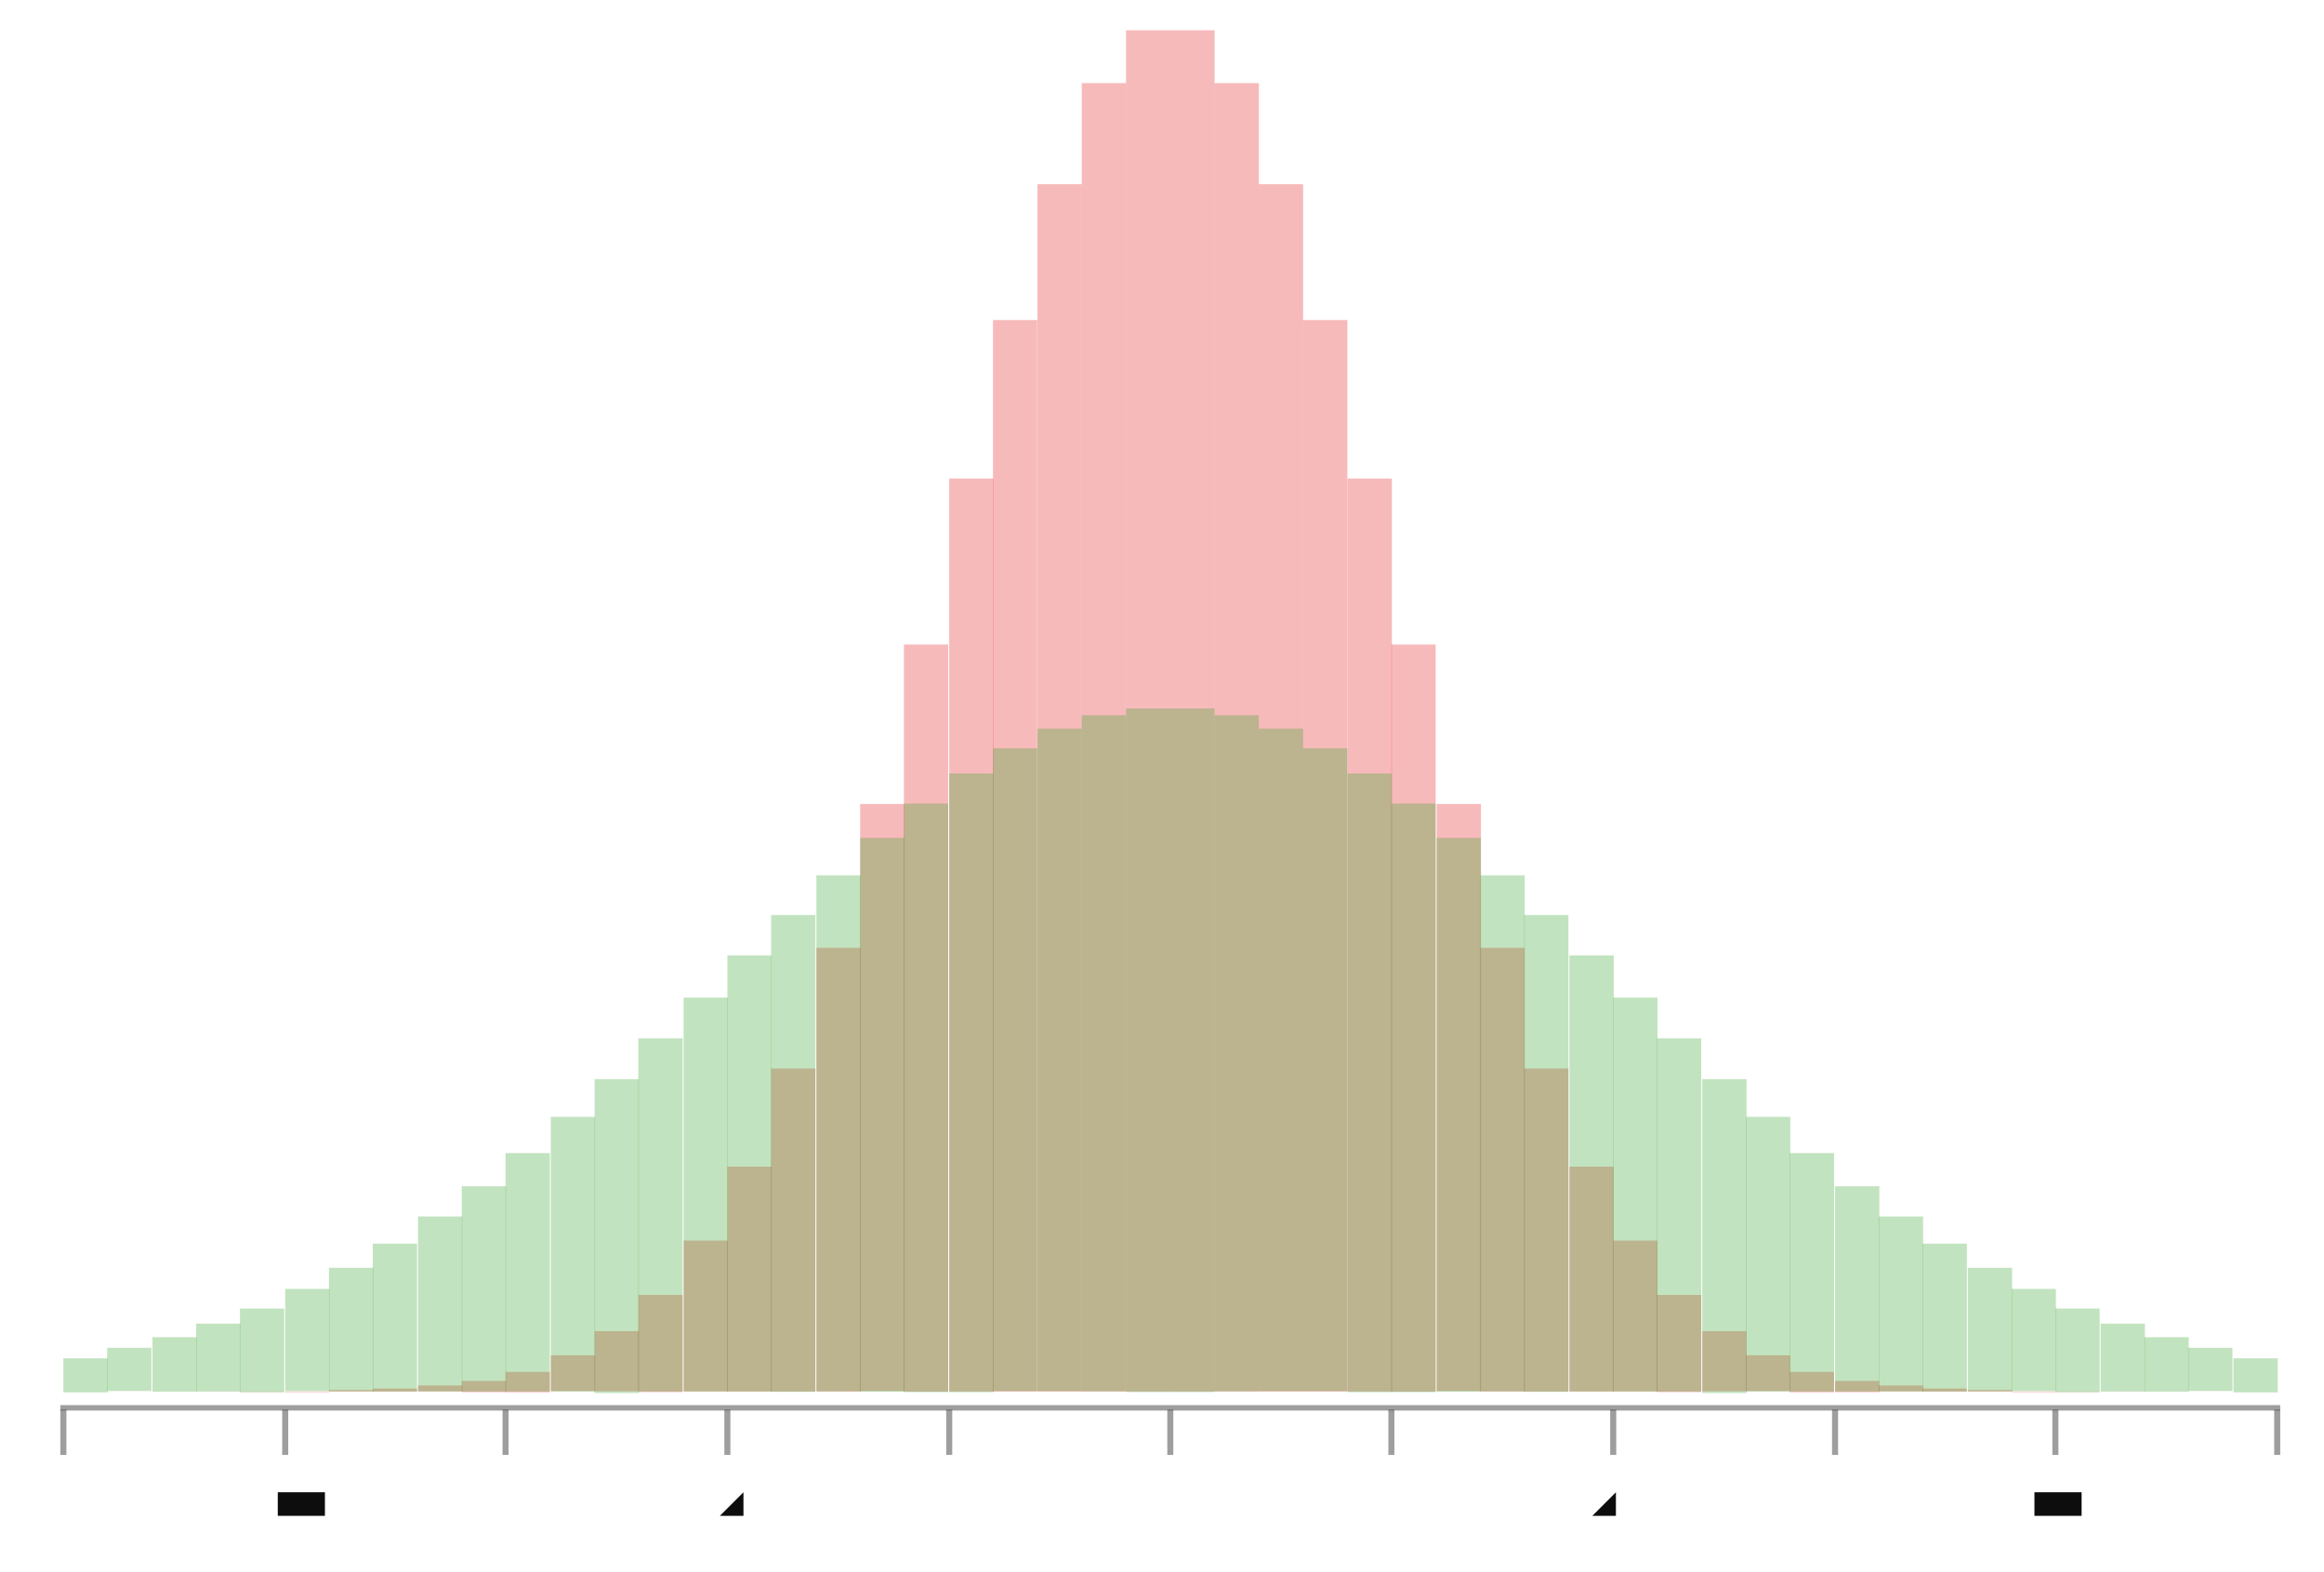
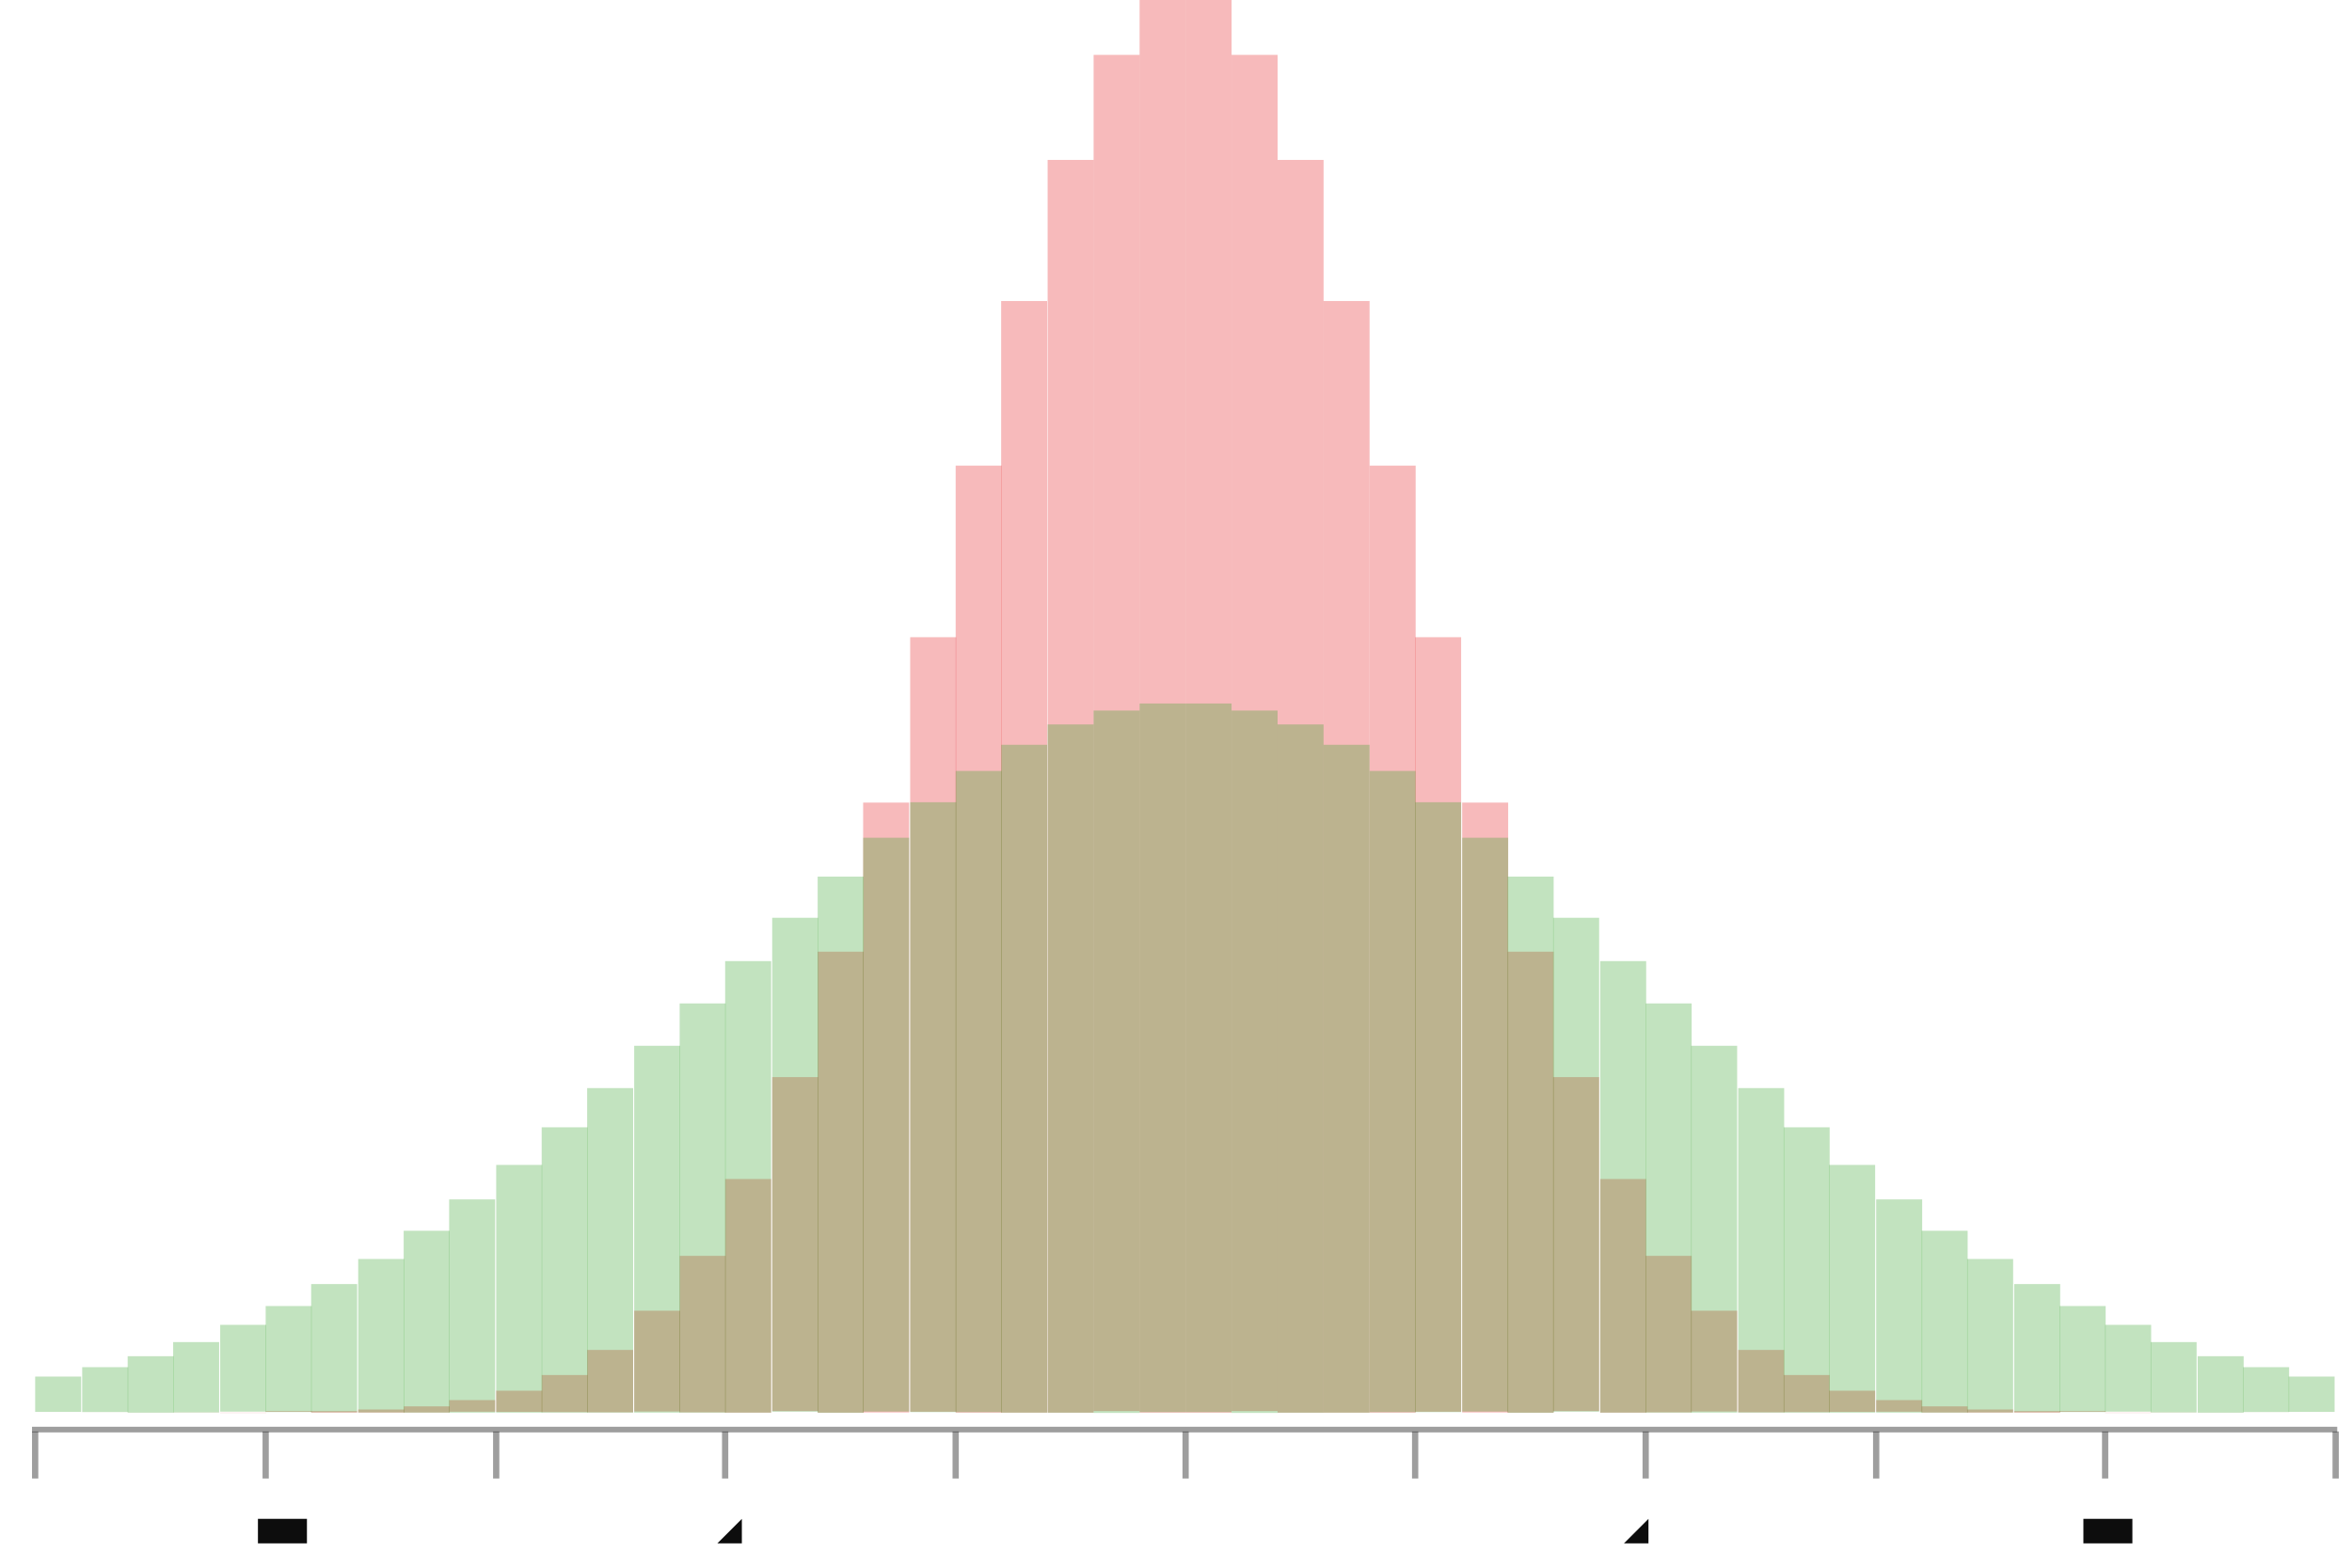
- <svg xmlns="http://www.w3.org/2000/svg" width="443.745" viewBox="-0.77 -0.52 1.54 1.041" height="300.0">
+ <svg xmlns="http://www.w3.org/2000/svg" width="449.951" viewBox="-0.75 -0.5 1.499 1" height="300.0">
  <style>svg {
  color-scheme: light dark;
}
{
  .canvas g, .title g, .axisbar g, .ticktext g, .tickglyph g, .ticklines g, .legendContent g text {
    fill: #0d0d0d;
  }
  .ticklines g, .tickglyph g, .legendBorder g {
    stroke: #0d0d0d;
  }
}
@media (prefers-color-scheme:dark) {
  .canvas g, .title g, .axisbar g, .ticktext g, .tickglyph g, .ticklines g, .legendContent g text {
    fill: #f0f0f0;
  }
  .ticklines g, .tickglyph g, .legendBorder g {
    stroke: #f0f0f0;
  }
}</style>
  <g class="chart">
    <g class="rect">
      <g stroke-opacity="0.0" fill="#e31a1c" stroke="#000000" stroke-width="0.0" fill-opacity="0.3">
-         <rect width="2.933985330073341e-2" x="-0.728" y="0.402" height="5.542816737369449e-6" />
-         <rect width="2.933985330073341e-2" x="-0.699" y="0.402" height="1.4476154925724405e-5" />
-         <rect width="2.933985330073341e-2" x="-0.669" y="0.402" height="3.632487643834281e-5" />
-         <rect width="2.933985330073341e-2" x="-0.64" y="0.402" height="8.757563394079515e-5" />
-         <rect width="2.933985330073352e-2" x="-0.611" y="0.402" height="2.0285730643110345e-4" />
-         <rect width="2.933985330073352e-2" x="-0.581" y="0.402" height="4.514672381061291e-4" />
-         <rect width="2.933985330073352e-2" x="-0.552" y="0.401" height="9.653616595756698e-4" />
-         <rect width="2.9339853300733576e-2" x="-0.523" y="0.4" height="1.9832710537145415e-3" />
-         <rect width="2.9339853300733576e-2" x="-0.493" y="0.398" height="3.914734569904321e-3" />
-         <rect width="2.933985330073352e-2" x="-0.464" y="0.395" height="7.424219259377585e-3" />
-         <rect width="2.933985330073352e-2" x="-0.435" y="0.389" height="1.3527809490733178e-2" />
-         <rect width="2.933985330073352e-2" x="-0.405" y="0.378" height="2.368276406467118e-2" />
-         <rect width="2.9339853300733576e-2" x="-0.376" y="0.362" height="3.983506397807213e-2" />
-         <rect width="2.9339853300733576e-2" x="-0.347" y="0.338" height="6.437642720467851e-2" />
-         <rect width="2.9339853300733576e-2" x="-0.317" y="0.302" height="9.995774322267387e-2" />
-         <rect width="2.933985330073352e-2" x="-0.288" y="0.253" height="0.149" />
-         <rect width="2.933985330073341e-2" x="-0.259" y="0.188" height="0.214" />
-         <rect width="2.933985330073363e-2" x="-0.229" y="0.108" height="0.294" />
-         <rect width="2.933985330073352e-2" x="-0.2" y="1.2665292350852675e-2" height="0.389" />
-         <rect width="2.933985330073352e-2" x="-0.171" y="-9.297396129366409e-2" height="0.495" />
-         <rect width="2.933985330073352e-2" x="-0.141" y="-0.203" height="0.605" />
-         <rect width="2.933985330073341e-2" x="-0.112" y="-0.308" height="0.71" />
-         <rect width="2.933985330073363e-2" x="-8.251833740831294e-2" y="-0.398" height="0.8" />
-         <rect width="2.933985330073352e-2" x="-5.3178484107579305e-2" y="-0.465" height="0.867" />
-         <rect width="2.933985330073352e-2" x="-2.3838630806845784e-2" y="-0.5" height="0.902" />
-         <rect width="2.933985330073341e-2" x="5.501222493887514e-3" y="-0.5" height="0.902" />
-         <rect width="2.933985330073363e-2" x="3.4841075794620924e-2" y="-0.465" height="0.867" />
-         <rect width="2.933985330073352e-2" x="6.418092909535456e-2" y="-0.398" height="0.8" />
-         <rect width="2.933985330073352e-2" x="9.352078239608808e-2" y="-0.308" height="0.71" />
-         <rect width="2.933985330073363e-2" x="0.123" y="-0.203" height="0.605" />
-         <rect width="2.933985330073341e-2" x="0.152" y="-9.297396129366386e-2" height="0.495" />
-         <rect width="2.933985330073341e-2" x="0.182" y="1.2665292350852841e-2" height="0.389" />
-         <rect width="2.933985330073363e-2" x="0.211" y="0.108" height="0.294" />
-         <rect width="2.933985330073341e-2" x="0.24" y="0.188" height="0.214" />
-         <rect width="2.933985330073363e-2" x="0.27" y="0.253" height="0.149" />
-         <rect width="2.933985330073341e-2" x="0.299" y="0.302" height="9.995774322267376e-2" />
-         <rect width="2.933985330073363e-2" x="0.328" y="0.338" height="6.43764272046784e-2" />
-         <rect width="2.933985330073363e-2" x="0.358" y="0.362" height="3.9835063978072016e-2" />
-         <rect width="2.933985330073341e-2" x="0.387" y="0.378" height="2.3682764064671125e-2" />
-         <rect width="2.933985330073363e-2" x="0.416" y="0.389" height="1.3527809490733123e-2" />
-         <rect width="2.9339853300733187e-2" x="0.446" y="0.395" height="7.424219259377585e-3" />
-         <rect width="2.9339853300733854e-2" x="0.475" y="0.398" height="3.914734569904266e-3" />
-         <rect width="2.933985330073341e-2" x="0.504" y="0.4" height="1.9832710537145415e-3" />
-         <rect width="2.933985330073341e-2" x="0.534" y="0.401" height="9.653616595756698e-4" />
-         <rect width="2.933985330073341e-2" x="0.563" y="0.402" height="4.514672381061291e-4" />
-         <rect width="2.933985330073341e-2" x="0.592" y="0.402" height="2.0285730643110345e-4" />
-         <rect width="2.9339853300733187e-2" x="0.622" y="0.402" height="8.757563394079515e-5" />
-         <rect width="2.933985330073341e-2" x="0.651" y="0.402" height="3.632487643834281e-5" />
-         <rect width="2.9339853300733187e-2" x="0.68" y="0.402" height="1.4476154925724405e-5" />
-         <rect width="2.933985330073341e-2" x="0.71" y="0.402" height="5.542816737369449e-6" />
+         <rect width="2.9326795212765933e-2" x="-0.728" y="0.401" height="5.534567140419444e-6" />
+         <rect width="2.932679521276582e-2" x="-0.698" y="0.401" height="1.4454609482517089e-5" />
+         <rect width="2.932679521276582e-2" x="-0.669" y="0.401" height="3.627081266477372e-5" />
+         <rect width="2.9326795212765933e-2" x="-0.64" y="0.401" height="8.744529160498171e-5" />
+         <rect width="2.932679521276582e-2" x="-0.61" y="0.401" height="2.025553857487039e-4" />
+         <rect width="2.9326795212765933e-2" x="-0.581" y="0.4" height="4.507953012702348e-4" />
+         <rect width="2.9326795212765933e-2" x="-0.552" y="0.4" height="9.639248730178296e-4" />
+         <rect width="2.9326795212766044e-2" x="-0.522" y="0.399" height="1.9803192716935647e-3" />
+         <rect width="2.9326795212766044e-2" x="-0.493" y="0.397" height="3.908908113102738e-3" />
+         <rect width="2.9326795212765988e-2" x="-0.464" y="0.393" height="7.413169495459282e-3" />
+         <rect width="2.9326795212765988e-2" x="-0.434" y="0.387" height="1.350767550815779e-2" />
+         <rect width="2.9326795212765933e-2" x="-0.405" y="0.377" height="2.3647516055054996e-2" />
+         <rect width="2.9326795212765988e-2" x="-0.376" y="0.361" height="3.9775775851300876e-2" />
+         <rect width="2.9326795212765933e-2" x="-0.346" y="0.336" height="6.428061318064959e-2" />
+         <rect width="2.9326795212766044e-2" x="-0.317" y="0.301" height="9.980897209592954e-2" />
+         <rect width="2.9326795212765933e-2" x="-0.288" y="0.252" height="0.149" />
+         <rect width="2.9326795212765988e-2" x="-0.258" y="0.187" height="0.213" />
+         <rect width="2.9326795212766044e-2" x="-0.229" y="0.107" height="0.294" />
+         <rect width="2.9326795212765933e-2" x="-0.2" y="1.1902271991181046e-2" height="0.389" />
+         <rect width="2.9326795212765933e-2" x="-0.17" y="-9.357975450627909e-2" height="0.494" />
+         <rect width="2.9326795212766044e-2" x="-0.141" y="-0.203" height="0.604" />
+         <rect width="2.9326795212765933e-2" x="-0.112" y="-0.308" height="0.709" />
+         <rect width="2.9326795212766044e-2" x="-8.23553856382978e-2" y="-0.398" height="0.799" />
+         <rect width="2.9326795212765933e-2" x="-5.302859042553176e-2" y="-0.465" height="0.865" />
+         <rect width="2.9326795212765933e-2" x="-2.370179521276583e-2" y="-0.5" height="0.901" />
+         <rect width="2.9326795212766044e-2" x="5.624999999999991e-3" y="-0.5" height="0.901" />
+         <rect width="2.932679521276582e-2" x="3.4951795212766035e-2" y="-0.465" height="0.865" />
+         <rect width="2.9326795212766044e-2" x="6.427859042553186e-2" y="-0.398" height="0.799" />
+         <rect width="2.9326795212766044e-2" x="9.36053856382979e-2" y="-0.308" height="0.709" />
+         <rect width="2.9326795212765933e-2" x="0.123" y="-0.203" height="0.604" />
+         <rect width="2.9326795212765933e-2" x="0.152" y="-9.357975450627887e-2" height="0.494" />
+         <rect width="2.9326795212766044e-2" x="0.182" y="1.1902271991181268e-2" height="0.389" />
+         <rect width="2.9326795212766044e-2" x="0.211" y="0.107" height="0.294" />
+         <rect width="2.9326795212765933e-2" x="0.24" y="0.187" height="0.213" />
+         <rect width="2.9326795212765933e-2" x="0.27" y="0.252" height="0.149" />
+         <rect width="2.932679521276582e-2" x="0.299" y="0.301" height="9.980897209592943e-2" />
+         <rect width="2.9326795212766044e-2" x="0.328" y="0.336" height="6.428061318064948e-2" />
+         <rect width="2.9326795212766044e-2" x="0.358" y="0.361" height="3.9775775851300765e-2" />
+         <rect width="2.9326795212766044e-2" x="0.387" y="0.377" height="2.3647516055054996e-2" />
+         <rect width="2.932679521276582e-2" x="0.416" y="0.387" height="1.3507675508157735e-2" />
+         <rect width="2.932679521276582e-2" x="0.446" y="0.393" height="7.413169495459282e-3" />
+         <rect width="2.9326795212766044e-2" x="0.475" y="0.397" height="3.908908113102683e-3" />
+         <rect width="2.932679521276582e-2" x="0.504" y="0.399" height="1.9803192716935647e-3" />
+         <rect width="2.9326795212766266e-2" x="0.534" y="0.4" height="9.639248730178296e-4" />
+         <rect width="2.93267952127656e-2" x="0.563" y="0.4" height="4.507953012702348e-4" />
+         <rect width="2.9326795212766044e-2" x="0.592" y="0.401" height="2.025553857487039e-4" />
+         <rect width="2.93267952127656e-2" x="0.621" y="0.401" height="8.744529160498171e-5" />
+         <rect width="2.932679521276582e-2" x="0.651" y="0.401" height="3.627081266477372e-5" />
+         <rect width="2.93267952127656e-2" x="0.68" y="0.401" height="1.4454609482517089e-5" />
+         <rect width="2.9326795212766044e-2" x="0.709" y="0.401" height="5.534567140419444e-6" />
      </g>
      <g stroke-opacity="0.0" fill="#33a12b" stroke="#000000" stroke-width="0.0" fill-opacity="0.3">
-         <rect width="2.933985330073341e-2" x="-0.728" y="0.38" height="2.2541326286675767e-2" />
-         <rect width="2.933985330073341e-2" x="-0.699" y="0.373" height="2.8655641889054118e-2" />
-         <rect width="2.933985330073341e-2" x="-0.669" y="0.366" height="3.606599116609899e-2" />
-         <rect width="2.933985330073341e-2" x="-0.64" y="0.357" height="4.494099235764604e-2" />
-         <rect width="2.933985330073352e-2" x="-0.611" y="0.347" height="5.544271626431152e-2" />
-         <rect width="2.933985330073352e-2" x="-0.581" y="0.334" height="6.77178865651219e-2" />
-         <rect width="2.933985330073352e-2" x="-0.552" y="0.32" height="8.188782708307302e-2" />
-         <rect width="2.9339853300733576e-2" x="-0.523" y="0.304" height="9.803752841217139e-2" />
-         <rect width="2.9339853300733576e-2" x="-0.493" y="0.286" height="0.116" />
-         <rect width="2.933985330073352e-2" x="-0.464" y="0.266" height="0.136" />
-         <rect width="2.933985330073352e-2" x="-0.435" y="0.244" height="0.158" />
-         <rect width="2.933985330073352e-2" x="-0.405" y="0.22" height="0.182" />
-         <rect width="2.9339853300733576e-2" x="-0.376" y="0.195" height="0.208" />
-         <rect width="2.9339853300733576e-2" x="-0.347" y="0.168" height="0.234" />
-         <rect width="2.9339853300733576e-2" x="-0.317" y="0.141" height="0.261" />
-         <rect width="2.933985330073352e-2" x="-0.288" y="0.113" height="0.289" />
-         <rect width="2.933985330073341e-2" x="-0.259" y="8.62437871140555e-2" height="0.316" />
-         <rect width="2.933985330073363e-2" x="-0.229" y="5.9935385097212746e-2" height="0.342" />
-         <rect width="2.933985330073352e-2" x="-0.2" y="3.512420232565877e-2" height="0.367" />
-         <rect width="2.933985330073352e-2" x="-0.171" y="1.2430450716497732e-2" height="0.39" />
-         <rect width="2.933985330073352e-2" x="-0.141" y="-7.549358796492434e-3" height="0.41" />
-         <rect width="2.933985330073341e-2" x="-0.112" y="-2.426828175555229e-2" height="0.426" />
-         <rect width="2.933985330073363e-2" x="-8.251833740831294e-2" y="-3.725373761018558e-2" height="0.439" />
-         <rect width="2.933985330073352e-2" x="-5.3178484107579305e-2" y="-4.612967551799496e-2" height="0.448" />
-         <rect width="2.933985330073352e-2" x="-2.3838630806845784e-2" y="-5.063465947104573e-2" height="0.453" />
-         <rect width="2.933985330073341e-2" x="5.501222493887514e-3" y="-5.063465947104573e-2" height="0.453" />
-         <rect width="2.933985330073363e-2" x="3.4841075794620924e-2" y="-4.612967551799496e-2" height="0.448" />
-         <rect width="2.933985330073352e-2" x="6.418092909535456e-2" y="-3.725373761018558e-2" height="0.439" />
-         <rect width="2.933985330073352e-2" x="9.352078239608808e-2" y="-2.426828175555229e-2" height="0.426" />
-         <rect width="2.933985330073363e-2" x="0.123" y="-7.5493587964923226e-3" height="0.41" />
-         <rect width="2.933985330073341e-2" x="0.152" y="1.2430450716497732e-2" height="0.39" />
-         <rect width="2.933985330073341e-2" x="0.182" y="3.512420232565888e-2" height="0.367" />
-         <rect width="2.933985330073363e-2" x="0.211" y="5.993538509721286e-2" height="0.342" />
-         <rect width="2.933985330073341e-2" x="0.24" y="8.624378711405556e-2" height="0.316" />
-         <rect width="2.933985330073363e-2" x="0.27" y="0.113" height="0.289" />
-         <rect width="2.933985330073341e-2" x="0.299" y="0.141" height="0.261" />
-         <rect width="2.933985330073363e-2" x="0.328" y="0.168" height="0.234" />
-         <rect width="2.933985330073363e-2" x="0.358" y="0.195" height="0.208" />
-         <rect width="2.933985330073341e-2" x="0.387" y="0.22" height="0.182" />
-         <rect width="2.933985330073363e-2" x="0.416" y="0.244" height="0.158" />
-         <rect width="2.9339853300733187e-2" x="0.446" y="0.266" height="0.136" />
-         <rect width="2.9339853300733854e-2" x="0.475" y="0.286" height="0.116" />
-         <rect width="2.933985330073341e-2" x="0.504" y="0.304" height="9.803752841217139e-2" />
-         <rect width="2.933985330073341e-2" x="0.534" y="0.32" height="8.188782708307302e-2" />
-         <rect width="2.933985330073341e-2" x="0.563" y="0.334" height="6.771788656512179e-2" />
-         <rect width="2.933985330073341e-2" x="0.592" y="0.347" height="5.544271626431163e-2" />
-         <rect width="2.9339853300733187e-2" x="0.622" y="0.357" height="4.494099235764604e-2" />
-         <rect width="2.933985330073341e-2" x="0.651" y="0.366" height="3.606599116609899e-2" />
-         <rect width="2.9339853300733187e-2" x="0.68" y="0.373" height="2.8655641889054007e-2" />
-         <rect width="2.933985330073341e-2" x="0.71" y="0.38" height="2.2541326286675767e-2" />
+         <rect width="2.9326795212765933e-2" x="-0.728" y="0.378" height="2.2507777124781303e-2" />
+         <rect width="2.932679521276582e-2" x="-0.698" y="0.372" height="2.861299254550176e-2" />
+         <rect width="2.932679521276582e-2" x="-0.669" y="0.365" height="3.60123127018806e-2" />
+         <rect width="2.9326795212765933e-2" x="-0.64" y="0.356" height="4.487410487244975e-2" />
+         <rect width="2.932679521276582e-2" x="-0.61" y="0.345" height="5.536019864133923e-2" />
+         <rect width="2.9326795212765933e-2" x="-0.581" y="0.333" height="6.761709931282667e-2" />
+         <rect width="2.9326795212765933e-2" x="-0.552" y="0.319" height="8.176595013878613e-2" />
+         <rect width="2.9326795212766044e-2" x="-0.522" y="0.303" height="9.789161521830692e-2" />
+         <rect width="2.9326795212766044e-2" x="-0.493" y="0.285" height="0.116" />
+         <rect width="2.9326795212765988e-2" x="-0.464" y="0.265" height="0.136" />
+         <rect width="2.9326795212765988e-2" x="-0.434" y="0.243" height="0.158" />
+         <rect width="2.9326795212765933e-2" x="-0.405" y="0.219" height="0.182" />
+         <rect width="2.9326795212765988e-2" x="-0.376" y="0.194" height="0.207" />
+         <rect width="2.9326795212765933e-2" x="-0.346" y="0.167" height="0.234" />
+         <rect width="2.9326795212766044e-2" x="-0.317" y="0.14" height="0.261" />
+         <rect width="2.9326795212765933e-2" x="-0.288" y="0.113" height="0.288" />
+         <rect width="2.9326795212765988e-2" x="-0.258" y="8.537125692335767e-2" height="0.315" />
+         <rect width="2.9326795212766044e-2" x="-0.229" y="5.9102010758625034e-2" height="0.342" />
+         <rect width="2.9326795212765933e-2" x="-0.2" y="3.4327755467602084e-2" height="0.366" />
+         <rect width="2.9326795212765933e-2" x="-0.17" y="1.1667779881069262e-2" height="0.389" />
+         <rect width="2.9326795212766044e-2" x="-0.141" y="-8.282292878393327e-3" height="0.409" />
+         <rect width="2.9326795212765933e-2" x="-0.112" y="-2.4976332392445677e-2" height="0.426" />
+         <rect width="2.9326795212766044e-2" x="-8.23553856382978e-2" y="-3.794246147121838e-2" height="0.439" />
+         <rect width="2.9326795212765933e-2" x="-5.302859042553176e-2" y="-4.6805188963897404e-2" height="0.448" />
+         <rect width="2.9326795212765933e-2" x="-2.370179521276583e-2" y="-5.130346796826635e-2" height="0.452" />
+         <rect width="2.9326795212766044e-2" x="5.624999999999991e-3" y="-5.130346796826635e-2" height="0.452" />
+         <rect width="2.932679521276582e-2" x="3.4951795212766035e-2" y="-4.6805188963897404e-2" height="0.448" />
+         <rect width="2.9326795212766044e-2" x="6.427859042553186e-2" y="-3.794246147121838e-2" height="0.439" />
+         <rect width="2.9326795212766044e-2" x="9.36053856382979e-2" y="-2.4976332392445566e-2" height="0.426" />
+         <rect width="2.9326795212765933e-2" x="0.123" y="-8.282292878393327e-3" height="0.409" />
+         <rect width="2.9326795212765933e-2" x="0.152" y="1.1667779881069373e-2" height="0.389" />
+         <rect width="2.9326795212766044e-2" x="0.182" y="3.4327755467602084e-2" height="0.366" />
+         <rect width="2.9326795212766044e-2" x="0.211" y="5.9102010758625145e-2" height="0.342" />
+         <rect width="2.9326795212765933e-2" x="0.24" y="8.537125692335779e-2" height="0.315" />
+         <rect width="2.9326795212765933e-2" x="0.27" y="0.113" height="0.288" />
+         <rect width="2.932679521276582e-2" x="0.299" y="0.14" height="0.261" />
+         <rect width="2.9326795212766044e-2" x="0.328" y="0.167" height="0.234" />
+         <rect width="2.9326795212766044e-2" x="0.358" y="0.194" height="0.207" />
+         <rect width="2.9326795212766044e-2" x="0.387" y="0.219" height="0.182" />
+         <rect width="2.932679521276582e-2" x="0.416" y="0.243" height="0.158" />
+         <rect width="2.932679521276582e-2" x="0.446" y="0.265" height="0.136" />
+         <rect width="2.9326795212766044e-2" x="0.475" y="0.285" height="0.116" />
+         <rect width="2.932679521276582e-2" x="0.504" y="0.303" height="9.789161521830686e-2" />
+         <rect width="2.9326795212766266e-2" x="0.534" y="0.319" height="8.176595013878613e-2" />
+         <rect width="2.93267952127656e-2" x="0.563" y="0.333" height="6.761709931282667e-2" />
+         <rect width="2.9326795212766044e-2" x="0.592" y="0.345" height="5.536019864133934e-2" />
+         <rect width="2.93267952127656e-2" x="0.621" y="0.356" height="4.487410487244975e-2" />
+         <rect width="2.932679521276582e-2" x="0.651" y="0.365" height="3.60123127018806e-2" />
+         <rect width="2.93267952127656e-2" x="0.68" y="0.372" height="2.8612992545501703e-2" />
+         <rect width="2.9326795212766044e-2" x="0.709" y="0.378" height="2.2507777124781303e-2" />
      </g>
    </g>
  </g>
  <g class="hud">
-     <g>
-       <g class="axis">
-         <g class="ticks">
-           <g class="tickglyph">
-             <g stroke-opacity="0.4" fill="#0d0d0d" stroke="#0d0d0d" stroke-width="4.0e-3" fill-opacity="0.4">
-               <polyline points="-0.728,0.444 -0.728,0.414" />
-               <polyline points="-0.581,0.444 -0.581,0.414" />
-               <polyline points="-0.435,0.444 -0.435,0.414" />
-               <polyline points="-0.288,0.444 -0.288,0.414" />
-               <polyline points="-0.141,0.444 -0.141,0.414" />
-               <polyline points="5.501222493887514e-3,0.444 5.501222493887514e-3,0.414" />
-               <polyline points="0.152,0.444 0.152,0.414" />
-               <polyline points="0.299,0.444 0.299,0.414" />
-               <polyline points="0.446,0.444 0.446,0.414" />
-               <polyline points="0.592,0.444 0.592,0.414" />
-               <polyline points="0.739,0.444 0.739,0.414" />
-             </g>
-           </g>
-           <g class="ticktext">
-             <g fill="#0d0d0d" stroke="none" stroke-width="0.0" font-size="4.88997555012225e-2" fill-opacity="1.0" text-anchor="middle">
-               <text x="-0.728" y="0.486">-5</text>
-               <text x="-0.581" y="0.486">-4</text>
-               <text x="-0.435" y="0.486">-3</text>
-               <text x="-0.288" y="0.486">-2</text>
-               <text x="-0.141" y="0.486">-1</text>
-               <text x="5.501222493887514e-3" y="0.486">0</text>
-               <text x="0.152" y="0.486">1</text>
-               <text x="0.299" y="0.486">2</text>
-               <text x="0.446" y="0.486">3</text>
-               <text x="0.592" y="0.486">4</text>
-               <text x="0.739" y="0.486">5</text>
-             </g>
+     <g class="axis">
+       <g class="ticks">
+         <g class="tickglyph">
+           <g stroke-opacity="0.4" fill="#0d0d0d" stroke="#0d0d0d" stroke-width="4.0e-3" fill-opacity="0.4">
+             <polyline points="-0.728,0.443 -0.728,0.413" />
+             <polyline points="-0.581,0.443 -0.581,0.413" />
+             <polyline points="-0.434,0.443 -0.434,0.413" />
+             <polyline points="-0.288,0.443 -0.288,0.413" />
+             <polyline points="-0.141,0.443 -0.141,0.413" />
+             <polyline points="5.624999999999991e-3,0.443 5.624999999999991e-3,0.413" />
+             <polyline points="0.152,0.443 0.152,0.413" />
+             <polyline points="0.299,0.443 0.299,0.413" />
+             <polyline points="0.446,0.443 0.446,0.413" />
+             <polyline points="0.592,0.443 0.592,0.413" />
+             <polyline points="0.739,0.443 0.739,0.413" />
          </g>
        </g>
-         <g class="axisbar">
-           <g stroke-opacity="0.0" fill="#0d0d0d" stroke="#000000" stroke-width="0.0" fill-opacity="0.4">
-             <rect width="1.471" x="-0.73" y="0.411" height="3.608479927830366e-3" />
+         <g class="ticktext">
+           <g fill="#0d0d0d" stroke="none" stroke-width="0.0" font-size="4.88779920212766e-2" fill-opacity="1.0" text-anchor="middle">
+             <text x="-0.728" y="0.485">-5</text>
+             <text x="-0.581" y="0.485">-4</text>
+             <text x="-0.434" y="0.485">-3</text>
+             <text x="-0.288" y="0.485">-2</text>
+             <text x="-0.141" y="0.485">-1</text>
+             <text x="5.624999999999991e-3" y="0.485">0</text>
+             <text x="0.152" y="0.485">1</text>
+             <text x="0.299" y="0.485">2</text>
+             <text x="0.446" y="0.485">3</text>
+             <text x="0.592" y="0.485">4</text>
+             <text x="0.739" y="0.485">5</text>
          </g>
+         </g>
+       </g>
+       <g class="axisbar">
+         <g stroke-opacity="0.0" fill="#0d0d0d" stroke="#000000" stroke-width="0.0" fill-opacity="0.4">
+           <rect width="1.47" x="-0.73" y="0.41" height="3.6031092821216526e-3" />
        </g>
      </g>
    </g>
  </g>
</svg>
